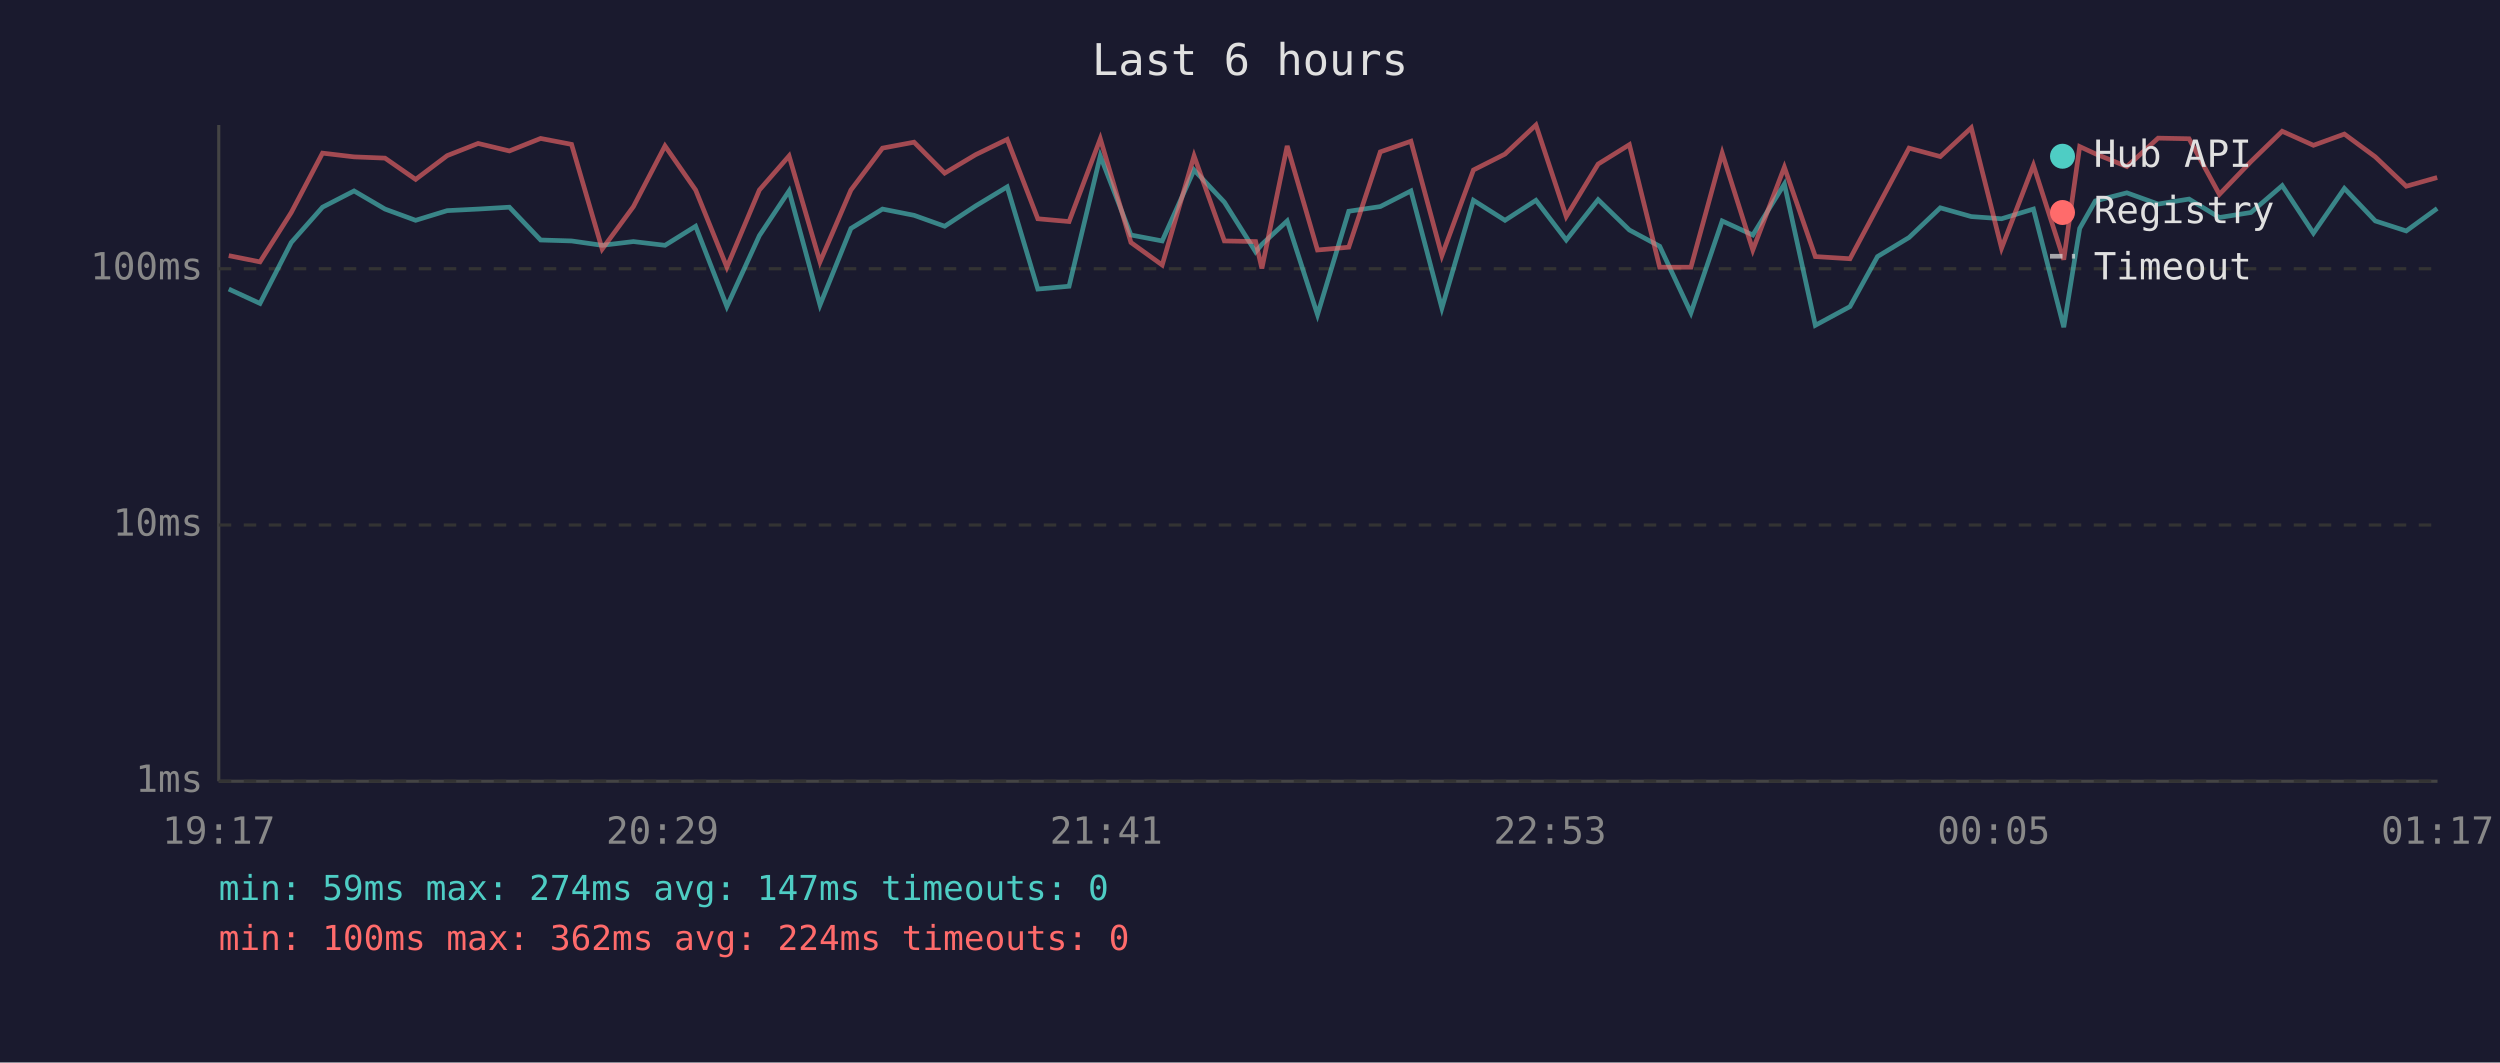
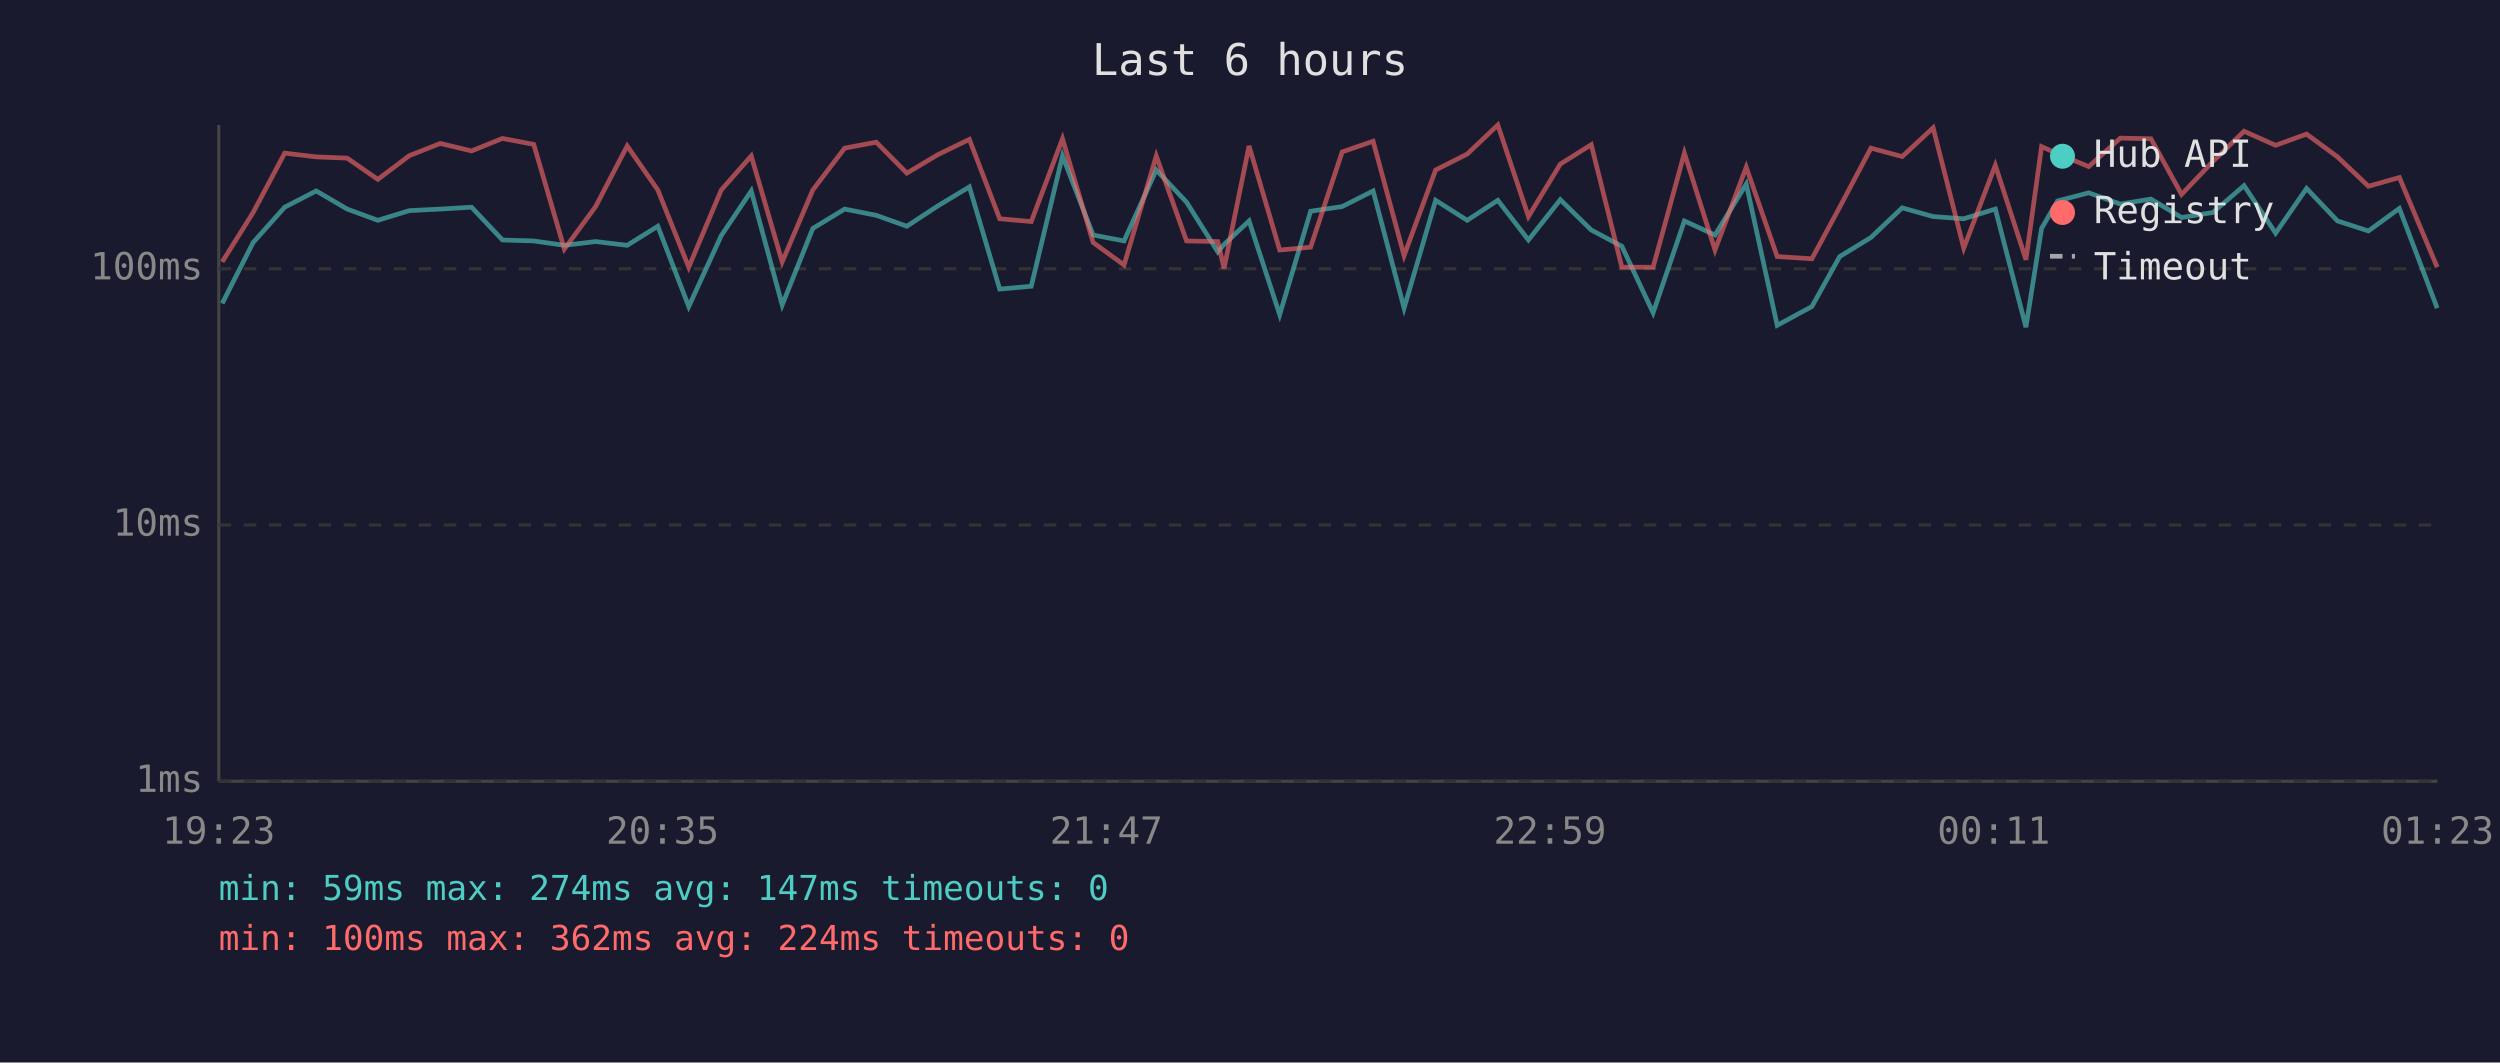
<svg xmlns="http://www.w3.org/2000/svg" viewBox="0 0 800 340" font-family="monospace" font-size="12">
  <rect width="800" height="340" fill="#1a1a2e" />
  <text x="400" y="24" fill="#e0e0e0" font-size="14" text-anchor="middle">Last 6 hours</text>
  <line x1="70" y1="40" x2="70" y2="250" stroke="#444" stroke-width="1" />
  <line x1="70" y1="250" x2="780" y2="250" stroke="#444" stroke-width="1" />
  <line x1="70" y1="250" x2="780" y2="250" stroke="#333" stroke-width="1" stroke-dasharray="4" />
  <text x="65" y="250" fill="#888" text-anchor="end" dominant-baseline="middle">1ms</text>
  <line x1="70" y1="168" x2="780" y2="168" stroke="#333" stroke-width="1" stroke-dasharray="4" />
  <text x="65" y="168" fill="#888" text-anchor="end" dominant-baseline="middle">10ms</text>
  <line x1="70" y1="86" x2="780" y2="86" stroke="#333" stroke-width="1" stroke-dasharray="4" />
  <text x="65" y="86" fill="#888" text-anchor="end" dominant-baseline="middle">100ms</text>
-   <text x="70" y="270" fill="#888" text-anchor="middle">19:17</text>
-   <text x="212" y="270" fill="#888" text-anchor="middle">20:29</text>
-   <text x="354" y="270" fill="#888" text-anchor="middle">21:41</text>
-   <text x="496" y="270" fill="#888" text-anchor="middle">22:53</text>
-   <text x="638" y="270" fill="#888" text-anchor="middle">00:05</text>
-   <text x="780" y="270" fill="#888" text-anchor="middle">01:17</text>
-   <polyline points="73.2,92.5 83.2,97.1 93.2,77.6 103.2,66.3 113.3,61.1 123.2,66.9 133.0,70.5 143.1,67.4 153.0,66.9 163.0,66.3 173.0,76.8 182.9,77.1 192.7,78.5 202.7,77.3 212.8,78.5 222.6,72.4 232.6,98.1 243.0,75.4 252.5,61.1 262.4,97.6 272.3,73.1 282.4,66.9 292.5,68.9 302.3,72.4 312.2,65.9 322.3,59.8 332.1,92.5 342.1,91.6 352.1,49.9 361.9,75.2 371.9,77.1 382.1,54.4 391.8,64.7 401.8,80.6 403.8,78.2 411.9,70.7 421.6,100.7 431.6,67.6 441.7,66.1 451.5,61.1 461.4,98.6 471.5,64.1 481.6,70.5 491.5,64.1 501.2,76.8 511.4,63.9 521.4,73.6 531.1,78.8 541.1,100.1 551.1,70.7 560.9,75.2 571.0,58.9 580.9,104.1 592.0,98.1 600.8,82.1 610.9,76.0 620.9,66.5 630.8,69.3 640.5,70.0 650.7,66.9 660.4,104.7 665.5,73.1 670.5,64.3 680.6,61.7 690.6,65.3 700.5,63.7 710.2,69.6 720.3,68.0 730.3,59.4 740.3,74.6 750.2,60.3 760.1,70.7 770.0,73.9 779.9,66.7" fill="none" stroke="#4ecdc4" stroke-width="1.5" opacity="0.6" />
-   <polyline points="73.2,81.8 83.2,83.8 93.2,68.0 103.2,49.0 113.3,50.2 123.2,50.6 133.0,57.4 143.1,49.8 153.0,45.9 163.0,48.3 173.0,44.3 182.9,46.2 192.7,79.7 202.7,66.1 212.8,46.7 222.6,60.8 232.6,85.5 243.0,60.8 252.5,49.9 262.4,83.8 272.3,60.8 282.4,47.4 292.5,45.5 302.3,55.4 312.2,49.5 322.3,44.6 332.1,70.0 342.1,70.9 352.1,44.4 361.9,77.6 371.9,84.8 382.1,49.9 391.8,77.1 401.8,77.3 403.8,85.9 411.9,46.7 421.6,80.0 431.6,79.1 441.7,48.6 451.5,45.2 461.4,81.8 471.5,54.4 481.6,49.3 491.5,40.0 501.2,69.3 511.4,52.5 521.4,46.3 531.1,85.5 541.1,85.5 551.1,49.0 560.9,80.0 571.0,53.5 580.9,82.1 592.0,82.8 600.8,66.3 610.9,47.4 620.9,50.1 630.8,40.9 640.5,79.4 650.7,52.9 660.4,83.1 665.5,46.9 670.5,49.2 680.6,53.3 690.6,44.2 700.5,44.4 710.2,62.2 720.3,51.7 730.3,42.0 740.3,46.5 750.2,42.9 760.1,50.2 770.0,59.6 779.9,56.8" fill="none" stroke="#ff6b6b" stroke-width="1.5" opacity="0.6" />
+   <text x="70" y="270" fill="#888" text-anchor="middle">19:23</text>
+   <text x="212" y="270" fill="#888" text-anchor="middle">20:35</text>
+   <text x="354" y="270" fill="#888" text-anchor="middle">21:47</text>
+   <text x="496" y="270" fill="#888" text-anchor="middle">22:59</text>
+   <text x="638" y="270" fill="#888" text-anchor="middle">00:11</text>
+   <text x="780" y="270" fill="#888" text-anchor="middle">01:23</text>
+   <polyline points="71.1,97.1 81.0,77.6 91.1,66.3 101.2,61.1 111.1,66.9 120.9,70.5 131.0,67.4 140.9,66.9 150.9,66.3 160.8,76.8 170.8,77.1 180.6,78.5 190.6,77.3 200.7,78.5 210.5,72.4 220.4,98.1 230.8,75.4 240.4,61.1 250.3,97.6 260.1,73.1 270.3,66.9 280.4,68.9 290.2,72.4 300.1,65.9 310.2,59.8 319.9,92.5 330.0,91.6 340.0,49.9 349.8,75.2 359.7,77.1 370.0,54.4 379.7,64.7 389.7,80.6 391.7,78.2 399.7,70.7 409.5,100.7 419.4,67.6 429.5,66.1 439.4,61.1 449.3,98.6 459.4,64.1 469.5,70.5 479.3,64.1 489.1,76.8 499.3,63.9 509.2,73.6 519.0,78.8 529.0,100.1 539.0,70.7 548.8,75.2 558.8,58.9 568.7,104.1 579.8,98.1 588.7,82.1 598.7,76.0 608.7,66.5 618.6,69.3 628.4,70.0 638.5,66.9 648.3,104.7 653.3,73.1 658.4,64.3 668.4,61.7 678.5,65.3 688.3,63.7 698.1,69.6 708.1,68.0 718.1,59.4 728.2,74.6 738.1,60.3 748.0,70.7 757.9,73.9 767.8,66.7 779.9,98.6" fill="none" stroke="#4ecdc4" stroke-width="1.5" opacity="0.6" />
+   <polyline points="71.1,83.8 81.0,68.0 91.1,49.0 101.2,50.2 111.1,50.6 120.9,57.4 131.0,49.8 140.9,45.9 150.9,48.3 160.8,44.3 170.8,46.2 180.6,79.7 190.6,66.1 200.7,46.7 210.5,60.8 220.4,85.5 230.8,60.8 240.4,49.9 250.3,83.8 260.1,60.8 270.3,47.4 280.4,45.5 290.2,55.4 300.1,49.5 310.2,44.6 319.9,70.0 330.0,70.9 340.0,44.4 349.8,77.6 359.7,84.8 370.0,49.9 379.7,77.1 389.7,77.3 391.7,85.9 399.7,46.7 409.5,80.0 419.4,79.1 429.5,48.6 439.4,45.2 449.3,81.8 459.4,54.4 469.5,49.3 479.3,40.0 489.1,69.3 499.3,52.5 509.2,46.3 519.0,85.5 529.0,85.5 539.0,49.0 548.8,80.0 558.8,53.5 568.7,82.1 579.8,82.8 588.7,66.3 598.7,47.4 608.7,50.1 618.6,40.9 628.4,79.4 638.5,52.9 648.3,83.1 653.3,46.9 658.4,49.2 668.4,53.3 678.5,44.2 688.3,44.4 698.1,62.2 708.1,51.7 718.1,42.0 728.2,46.5 738.1,42.9 748.0,50.2 757.9,59.6 767.8,56.8 779.9,85.5" fill="none" stroke="#ff6b6b" stroke-width="1.5" opacity="0.6" />
  <circle cx="660" cy="50" r="4" fill="#4ecdc4" />
  <text x="670" y="50" fill="#e0e0e0" dominant-baseline="middle">Hub API</text>
  <circle cx="660" cy="68" r="4" fill="#ff6b6b" />
  <text x="670" y="68" fill="#e0e0e0" dominant-baseline="middle">Registry</text>
  <line x1="656" y1="82" x2="664" y2="82" stroke="#e0e0e0" stroke-width="1.5" stroke-dasharray="4,3" opacity="0.7" />
  <text x="670" y="86" fill="#e0e0e0" dominant-baseline="middle">Timeout</text>
  <text x="70" y="288" fill="#4ecdc4" font-size="11">min: 59ms  max: 274ms  avg: 147ms  timeouts: 0</text>
  <text x="70" y="304" fill="#ff6b6b" font-size="11">min: 100ms  max: 362ms  avg: 224ms  timeouts: 0</text>
</svg>
